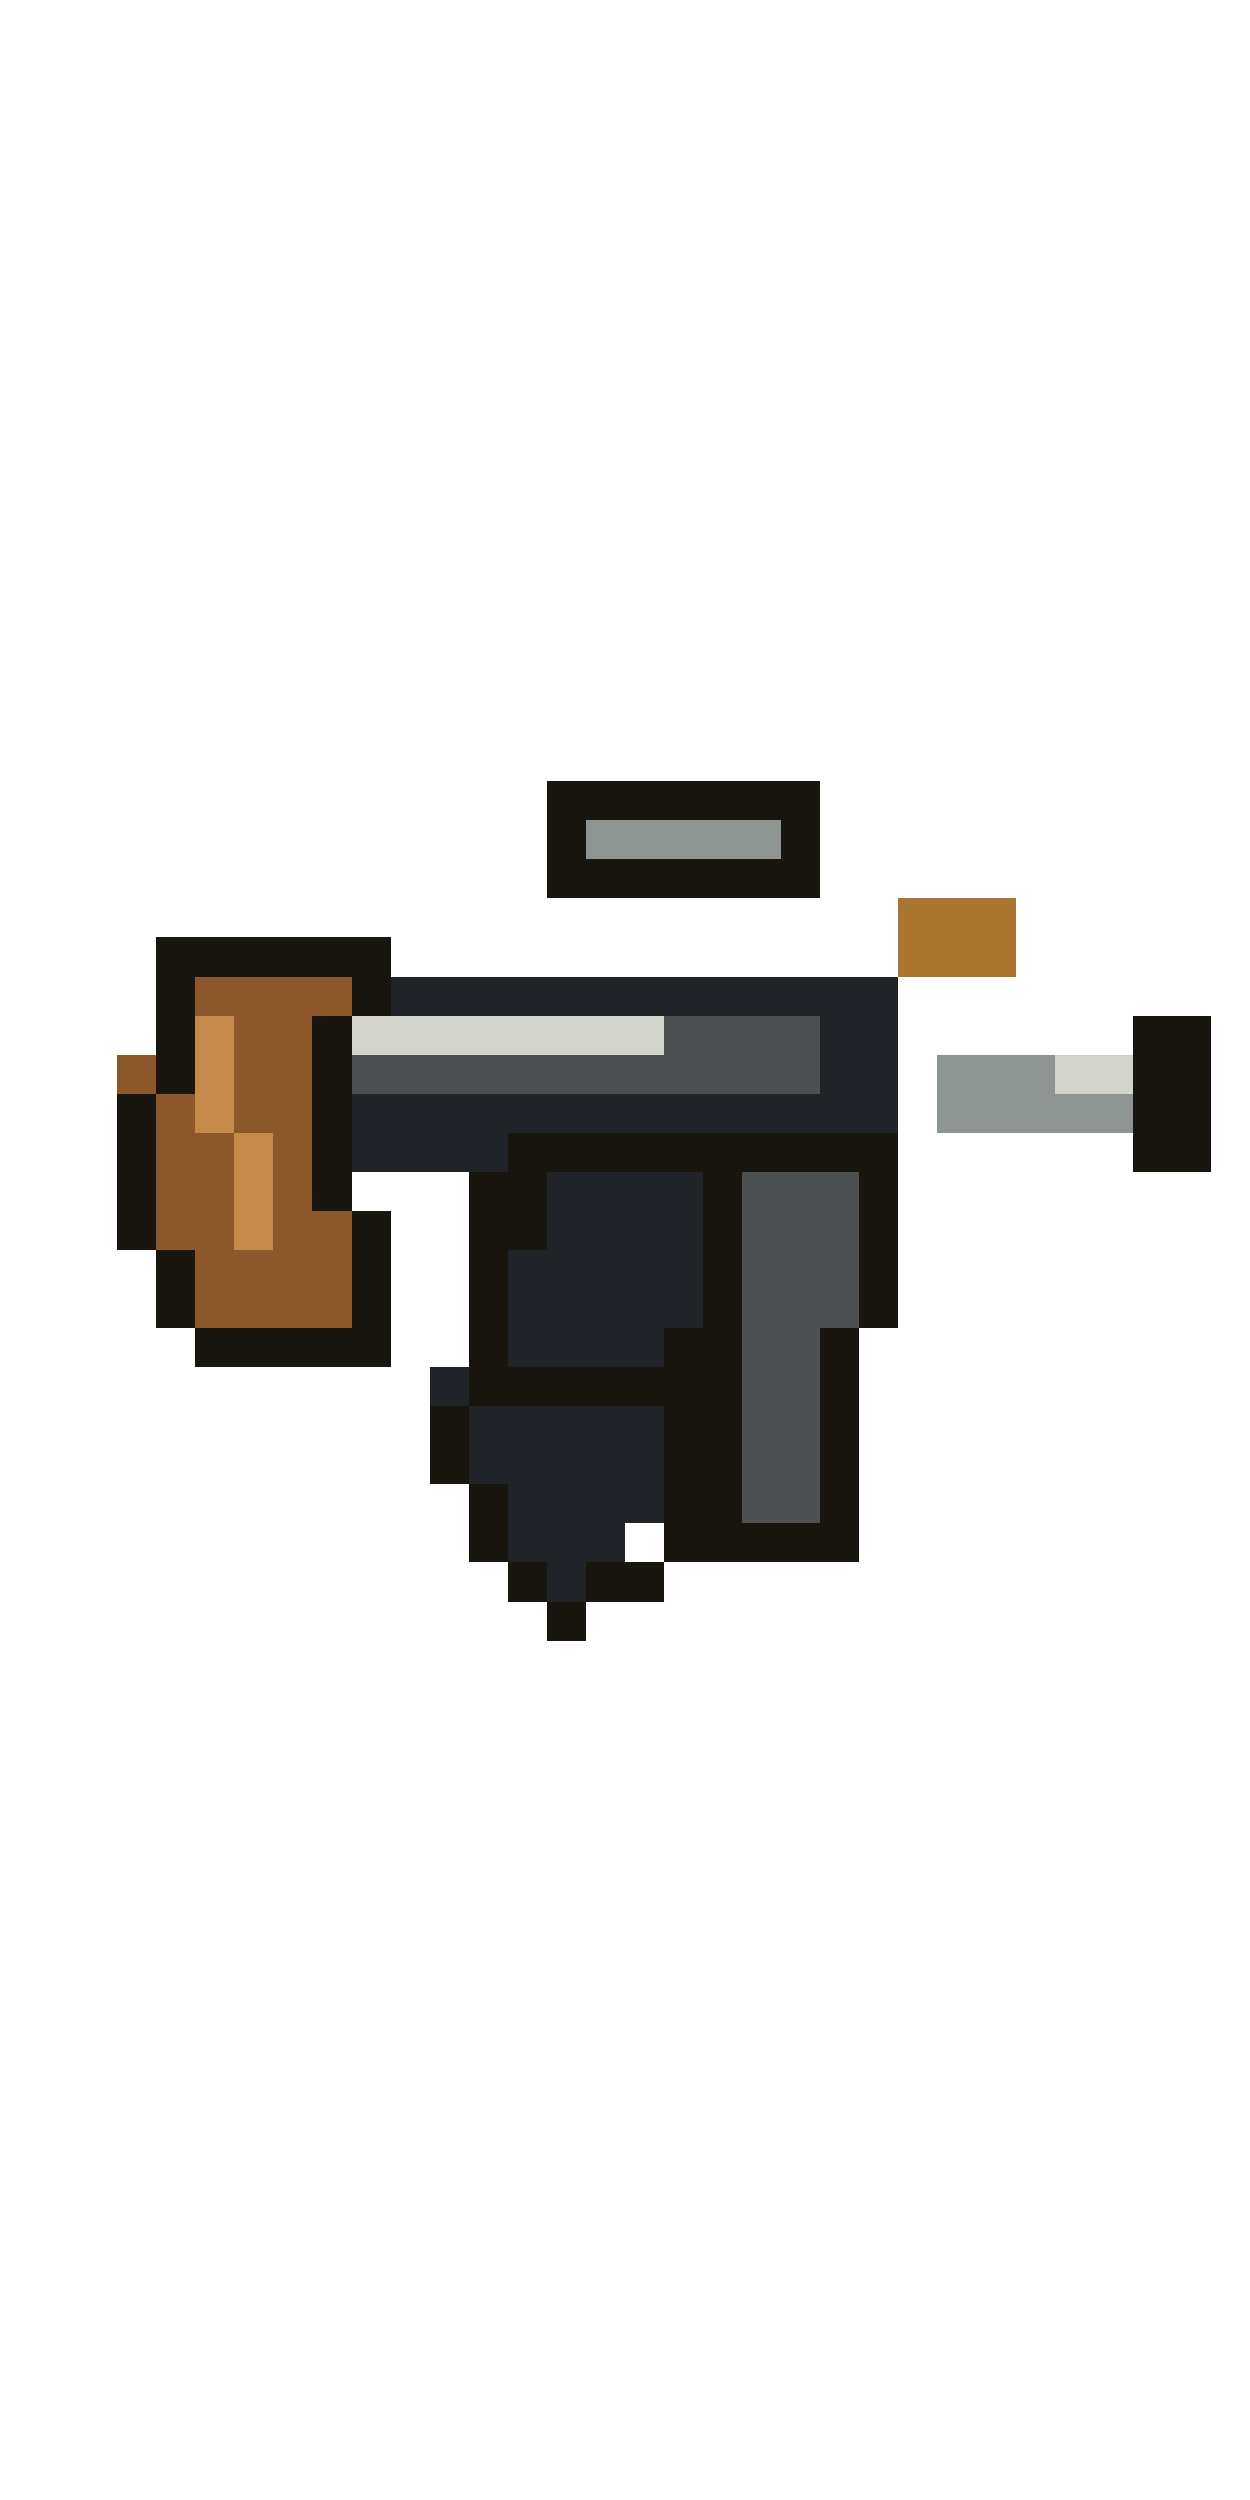
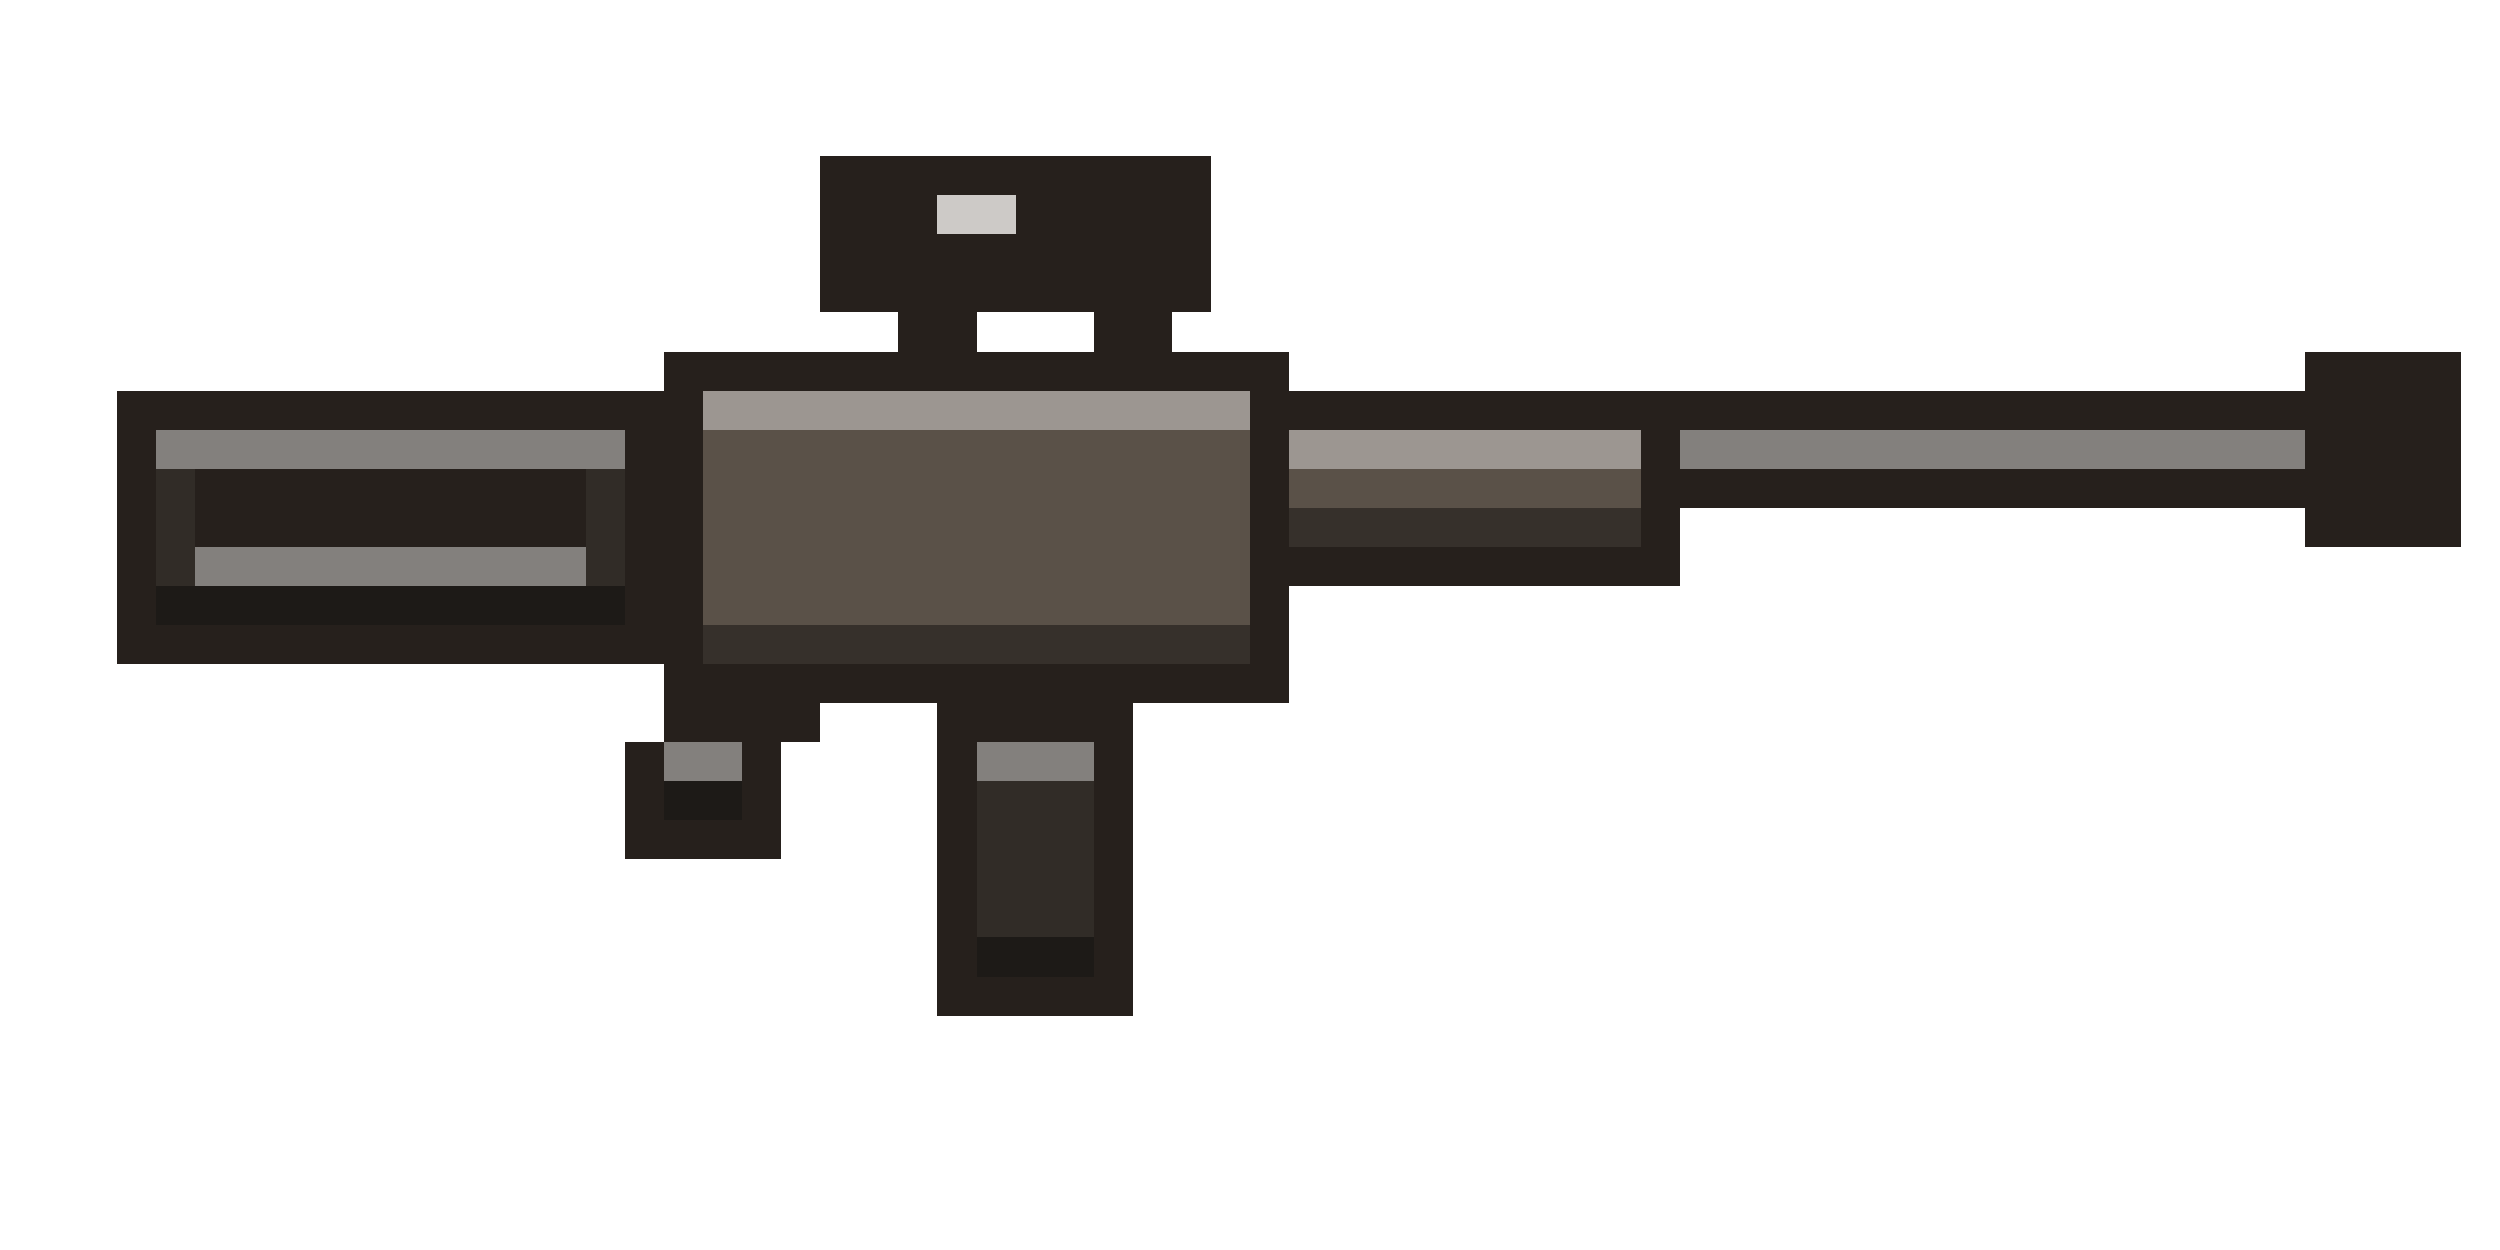
- <svg xmlns="http://www.w3.org/2000/svg" width="32" height="64" viewBox="0 0 32 64" shape-rendering="crispEdges">
-   <rect x="14" y="20" width="7" height="1" fill="#19160f" />
-   <rect x="14" y="21" width="1" height="1" fill="#19160f" />
-   <rect x="15" y="21" width="5" height="1" fill="#8e9492" />
-   <rect x="20" y="21" width="1" height="1" fill="#19160f" />
-   <rect x="14" y="22" width="7" height="1" fill="#19160f" />
-   <rect x="23" y="23" width="3" height="1" fill="#a97632" />
-   <rect x="4" y="24" width="6" height="1" fill="#19160f" />
-   <rect x="23" y="24" width="3" height="1" fill="#a97632" />
-   <rect x="4" y="25" width="1" height="1" fill="#19160f" />
-   <rect x="5" y="25" width="4" height="1" fill="#8c572b" />
-   <rect x="9" y="25" width="1" height="1" fill="#19160f" />
-   <rect x="10" y="25" width="13" height="1" fill="#202428" />
-   <rect x="4" y="26" width="1" height="1" fill="#19160f" />
-   <rect x="5" y="26" width="1" height="1" fill="#c58a4a" />
-   <rect x="6" y="26" width="2" height="1" fill="#8c572b" />
-   <rect x="8" y="26" width="1" height="1" fill="#19160f" />
-   <rect x="9" y="26" width="8" height="1" fill="#d2d4cc" />
-   <rect x="17" y="26" width="4" height="1" fill="#4d5152" />
-   <rect x="21" y="26" width="2" height="1" fill="#202428" />
-   <rect x="29" y="26" width="2" height="1" fill="#19160f" />
-   <rect x="3" y="27" width="1" height="1" fill="#8c572b" />
-   <rect x="4" y="27" width="1" height="1" fill="#19160f" />
-   <rect x="5" y="27" width="1" height="1" fill="#c58a4a" />
-   <rect x="6" y="27" width="2" height="1" fill="#8c572b" />
-   <rect x="8" y="27" width="1" height="1" fill="#19160f" />
-   <rect x="9" y="27" width="12" height="1" fill="#4d5152" />
-   <rect x="21" y="27" width="2" height="1" fill="#202428" />
-   <rect x="24" y="27" width="3" height="1" fill="#8e9492" />
-   <rect x="27" y="27" width="2" height="1" fill="#d2d4cc" />
-   <rect x="29" y="27" width="2" height="1" fill="#19160f" />
-   <rect x="3" y="28" width="1" height="1" fill="#19160f" />
-   <rect x="4" y="28" width="1" height="1" fill="#8c572b" />
-   <rect x="5" y="28" width="1" height="1" fill="#c58a4a" />
-   <rect x="6" y="28" width="2" height="1" fill="#8c572b" />
-   <rect x="8" y="28" width="1" height="1" fill="#19160f" />
-   <rect x="9" y="28" width="14" height="1" fill="#202428" />
-   <rect x="24" y="28" width="5" height="1" fill="#8e9492" />
-   <rect x="29" y="28" width="2" height="1" fill="#19160f" />
-   <rect x="3" y="29" width="1" height="1" fill="#19160f" />
-   <rect x="4" y="29" width="2" height="1" fill="#8c572b" />
-   <rect x="6" y="29" width="1" height="1" fill="#c58a4a" />
-   <rect x="7" y="29" width="1" height="1" fill="#8c572b" />
-   <rect x="8" y="29" width="1" height="1" fill="#19160f" />
-   <rect x="9" y="29" width="4" height="1" fill="#202428" />
-   <rect x="13" y="29" width="10" height="1" fill="#19160f" />
-   <rect x="29" y="29" width="2" height="1" fill="#19160f" />
-   <rect x="3" y="30" width="1" height="1" fill="#19160f" />
-   <rect x="4" y="30" width="2" height="1" fill="#8c572b" />
-   <rect x="6" y="30" width="1" height="1" fill="#c58a4a" />
-   <rect x="7" y="30" width="1" height="1" fill="#8c572b" />
-   <rect x="8" y="30" width="1" height="1" fill="#19160f" />
-   <rect x="12" y="30" width="2" height="1" fill="#19160f" />
-   <rect x="14" y="30" width="4" height="1" fill="#202428" />
-   <rect x="18" y="30" width="1" height="1" fill="#19160f" />
-   <rect x="19" y="30" width="3" height="1" fill="#4d5152" />
-   <rect x="22" y="30" width="1" height="1" fill="#19160f" />
-   <rect x="3" y="31" width="1" height="1" fill="#19160f" />
-   <rect x="4" y="31" width="2" height="1" fill="#8c572b" />
-   <rect x="6" y="31" width="1" height="1" fill="#c58a4a" />
-   <rect x="7" y="31" width="2" height="1" fill="#8c572b" />
-   <rect x="9" y="31" width="1" height="1" fill="#19160f" />
-   <rect x="12" y="31" width="2" height="1" fill="#19160f" />
-   <rect x="14" y="31" width="4" height="1" fill="#202428" />
-   <rect x="18" y="31" width="1" height="1" fill="#19160f" />
-   <rect x="19" y="31" width="3" height="1" fill="#4d5152" />
-   <rect x="22" y="31" width="1" height="1" fill="#19160f" />
-   <rect x="4" y="32" width="1" height="1" fill="#19160f" />
-   <rect x="5" y="32" width="4" height="1" fill="#8c572b" />
-   <rect x="9" y="32" width="1" height="1" fill="#19160f" />
-   <rect x="12" y="32" width="1" height="1" fill="#19160f" />
-   <rect x="13" y="32" width="5" height="1" fill="#202428" />
-   <rect x="18" y="32" width="1" height="1" fill="#19160f" />
-   <rect x="19" y="32" width="3" height="1" fill="#4d5152" />
-   <rect x="22" y="32" width="1" height="1" fill="#19160f" />
-   <rect x="4" y="33" width="1" height="1" fill="#19160f" />
-   <rect x="5" y="33" width="4" height="1" fill="#8c572b" />
-   <rect x="9" y="33" width="1" height="1" fill="#19160f" />
-   <rect x="12" y="33" width="1" height="1" fill="#19160f" />
-   <rect x="13" y="33" width="5" height="1" fill="#202428" />
-   <rect x="18" y="33" width="1" height="1" fill="#19160f" />
-   <rect x="19" y="33" width="3" height="1" fill="#4d5152" />
-   <rect x="22" y="33" width="1" height="1" fill="#19160f" />
-   <rect x="5" y="34" width="5" height="1" fill="#19160f" />
-   <rect x="12" y="34" width="1" height="1" fill="#19160f" />
-   <rect x="13" y="34" width="4" height="1" fill="#202428" />
-   <rect x="17" y="34" width="2" height="1" fill="#19160f" />
-   <rect x="19" y="34" width="2" height="1" fill="#4d5152" />
-   <rect x="21" y="34" width="1" height="1" fill="#19160f" />
-   <rect x="11" y="35" width="1" height="1" fill="#202428" />
-   <rect x="12" y="35" width="7" height="1" fill="#19160f" />
-   <rect x="19" y="35" width="2" height="1" fill="#4d5152" />
-   <rect x="21" y="35" width="1" height="1" fill="#19160f" />
-   <rect x="11" y="36" width="1" height="1" fill="#19160f" />
-   <rect x="12" y="36" width="5" height="1" fill="#202428" />
-   <rect x="17" y="36" width="2" height="1" fill="#19160f" />
-   <rect x="19" y="36" width="2" height="1" fill="#4d5152" />
-   <rect x="21" y="36" width="1" height="1" fill="#19160f" />
-   <rect x="11" y="37" width="1" height="1" fill="#19160f" />
-   <rect x="12" y="37" width="5" height="1" fill="#202428" />
-   <rect x="17" y="37" width="2" height="1" fill="#19160f" />
-   <rect x="19" y="37" width="2" height="1" fill="#4d5152" />
-   <rect x="21" y="37" width="1" height="1" fill="#19160f" />
-   <rect x="12" y="38" width="1" height="1" fill="#19160f" />
-   <rect x="13" y="38" width="4" height="1" fill="#202428" />
-   <rect x="17" y="38" width="2" height="1" fill="#19160f" />
-   <rect x="19" y="38" width="2" height="1" fill="#4d5152" />
-   <rect x="21" y="38" width="1" height="1" fill="#19160f" />
-   <rect x="12" y="39" width="1" height="1" fill="#19160f" />
-   <rect x="13" y="39" width="3" height="1" fill="#202428" />
-   <rect x="17" y="39" width="5" height="1" fill="#19160f" />
-   <rect x="13" y="40" width="1" height="1" fill="#19160f" />
-   <rect x="14" y="40" width="1" height="1" fill="#202428" />
-   <rect x="15" y="40" width="2" height="1" fill="#19160f" />
-   <rect x="14" y="41" width="1" height="1" fill="#19160f" />
+ <svg xmlns="http://www.w3.org/2000/svg" width="64" height="32" viewBox="0 0 64 32" shape-rendering="crispEdges">
+   <rect x="21" y="4" width="10" height="1" fill="#26201c" />
+   <rect x="21" y="5" width="3" height="1" fill="#26201c" />
+   <rect x="24" y="5" width="2" height="1" fill="#cdcac7" />
+   <rect x="26" y="5" width="5" height="1" fill="#26201c" />
+   <rect x="21" y="6" width="10" height="1" fill="#26201c" />
+   <rect x="21" y="7" width="10" height="1" fill="#26201c" />
+   <rect x="23" y="8" width="2" height="1" fill="#26201c" />
+   <rect x="28" y="8" width="2" height="1" fill="#26201c" />
+   <rect x="17" y="9" width="16" height="1" fill="#26201c" />
+   <rect x="59" y="9" width="4" height="1" fill="#26201c" />
+   <rect x="3" y="10" width="15" height="1" fill="#26201c" />
+   <rect x="18" y="10" width="14" height="1" fill="#9c9691" />
+   <rect x="32" y="10" width="31" height="1" fill="#26201c" />
+   <rect x="3" y="11" width="1" height="1" fill="#26201c" />
+   <rect x="4" y="11" width="12" height="1" fill="#83807d" />
+   <rect x="16" y="11" width="2" height="1" fill="#26201c" />
+   <rect x="18" y="11" width="14" height="1" fill="#5a5148" />
+   <rect x="32" y="11" width="1" height="1" fill="#26201c" />
+   <rect x="33" y="11" width="9" height="1" fill="#9c9691" />
+   <rect x="42" y="11" width="1" height="1" fill="#26201c" />
+   <rect x="43" y="11" width="16" height="1" fill="#83807d" />
+   <rect x="59" y="11" width="4" height="1" fill="#26201c" />
+   <rect x="3" y="12" width="1" height="1" fill="#26201c" />
+   <rect x="4" y="12" width="1" height="1" fill="#312c27" />
+   <rect x="5" y="12" width="10" height="1" fill="#26201c" />
+   <rect x="15" y="12" width="1" height="1" fill="#312c27" />
+   <rect x="16" y="12" width="2" height="1" fill="#26201c" />
+   <rect x="18" y="12" width="14" height="1" fill="#5a5148" />
+   <rect x="32" y="12" width="1" height="1" fill="#26201c" />
+   <rect x="33" y="12" width="9" height="1" fill="#5a5148" />
+   <rect x="42" y="12" width="21" height="1" fill="#26201c" />
+   <rect x="3" y="13" width="1" height="1" fill="#26201c" />
+   <rect x="4" y="13" width="1" height="1" fill="#312c27" />
+   <rect x="5" y="13" width="10" height="1" fill="#26201c" />
+   <rect x="15" y="13" width="1" height="1" fill="#312c27" />
+   <rect x="16" y="13" width="2" height="1" fill="#26201c" />
+   <rect x="18" y="13" width="14" height="1" fill="#5a5148" />
+   <rect x="32" y="13" width="1" height="1" fill="#26201c" />
+   <rect x="33" y="13" width="9" height="1" fill="#36302b" />
+   <rect x="42" y="13" width="1" height="1" fill="#26201c" />
+   <rect x="59" y="13" width="4" height="1" fill="#26201c" />
+   <rect x="3" y="14" width="1" height="1" fill="#26201c" />
+   <rect x="4" y="14" width="1" height="1" fill="#312c27" />
+   <rect x="5" y="14" width="10" height="1" fill="#83807d" />
+   <rect x="15" y="14" width="1" height="1" fill="#312c27" />
+   <rect x="16" y="14" width="2" height="1" fill="#26201c" />
+   <rect x="18" y="14" width="14" height="1" fill="#5a5148" />
+   <rect x="32" y="14" width="11" height="1" fill="#26201c" />
+   <rect x="3" y="15" width="1" height="1" fill="#26201c" />
+   <rect x="4" y="15" width="12" height="1" fill="#1d1a17" />
+   <rect x="16" y="15" width="2" height="1" fill="#26201c" />
+   <rect x="18" y="15" width="14" height="1" fill="#5a5148" />
+   <rect x="32" y="15" width="1" height="1" fill="#26201c" />
+   <rect x="3" y="16" width="15" height="1" fill="#26201c" />
+   <rect x="18" y="16" width="14" height="1" fill="#36302b" />
+   <rect x="32" y="16" width="1" height="1" fill="#26201c" />
+   <rect x="17" y="17" width="16" height="1" fill="#26201c" />
+   <rect x="17" y="18" width="4" height="1" fill="#26201c" />
+   <rect x="24" y="18" width="5" height="1" fill="#26201c" />
+   <rect x="16" y="19" width="1" height="1" fill="#26201c" />
+   <rect x="17" y="19" width="2" height="1" fill="#83807d" />
+   <rect x="19" y="19" width="1" height="1" fill="#26201c" />
+   <rect x="24" y="19" width="1" height="1" fill="#26201c" />
+   <rect x="25" y="19" width="3" height="1" fill="#83807d" />
+   <rect x="28" y="19" width="1" height="1" fill="#26201c" />
+   <rect x="16" y="20" width="1" height="1" fill="#26201c" />
+   <rect x="17" y="20" width="2" height="1" fill="#1d1a17" />
+   <rect x="19" y="20" width="1" height="1" fill="#26201c" />
+   <rect x="24" y="20" width="1" height="1" fill="#26201c" />
+   <rect x="25" y="20" width="3" height="1" fill="#312c27" />
+   <rect x="28" y="20" width="1" height="1" fill="#26201c" />
+   <rect x="16" y="21" width="4" height="1" fill="#26201c" />
+   <rect x="24" y="21" width="1" height="1" fill="#26201c" />
+   <rect x="25" y="21" width="3" height="1" fill="#312c27" />
+   <rect x="28" y="21" width="1" height="1" fill="#26201c" />
+   <rect x="24" y="22" width="1" height="1" fill="#26201c" />
+   <rect x="25" y="22" width="3" height="1" fill="#312c27" />
+   <rect x="28" y="22" width="1" height="1" fill="#26201c" />
+   <rect x="24" y="23" width="1" height="1" fill="#26201c" />
+   <rect x="25" y="23" width="3" height="1" fill="#312c27" />
+   <rect x="28" y="23" width="1" height="1" fill="#26201c" />
+   <rect x="24" y="24" width="1" height="1" fill="#26201c" />
+   <rect x="25" y="24" width="3" height="1" fill="#1d1a17" />
+   <rect x="28" y="24" width="1" height="1" fill="#26201c" />
+   <rect x="24" y="25" width="5" height="1" fill="#26201c" />
</svg>
